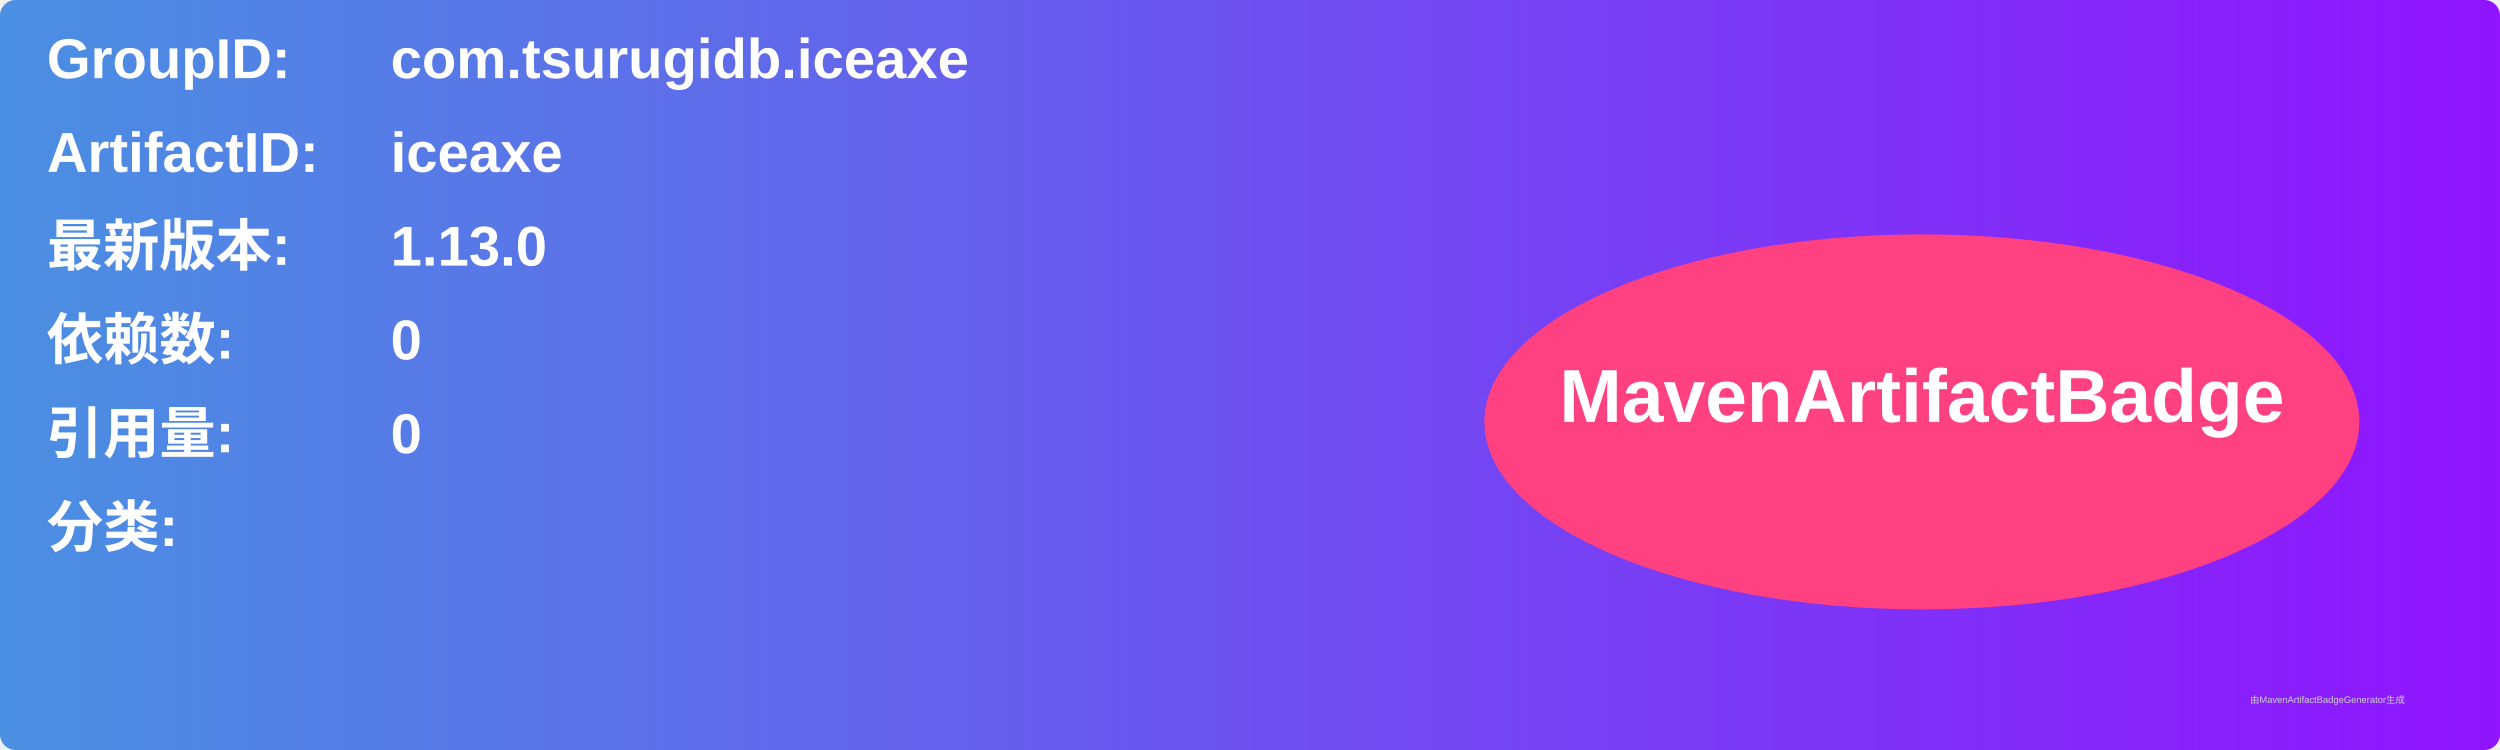
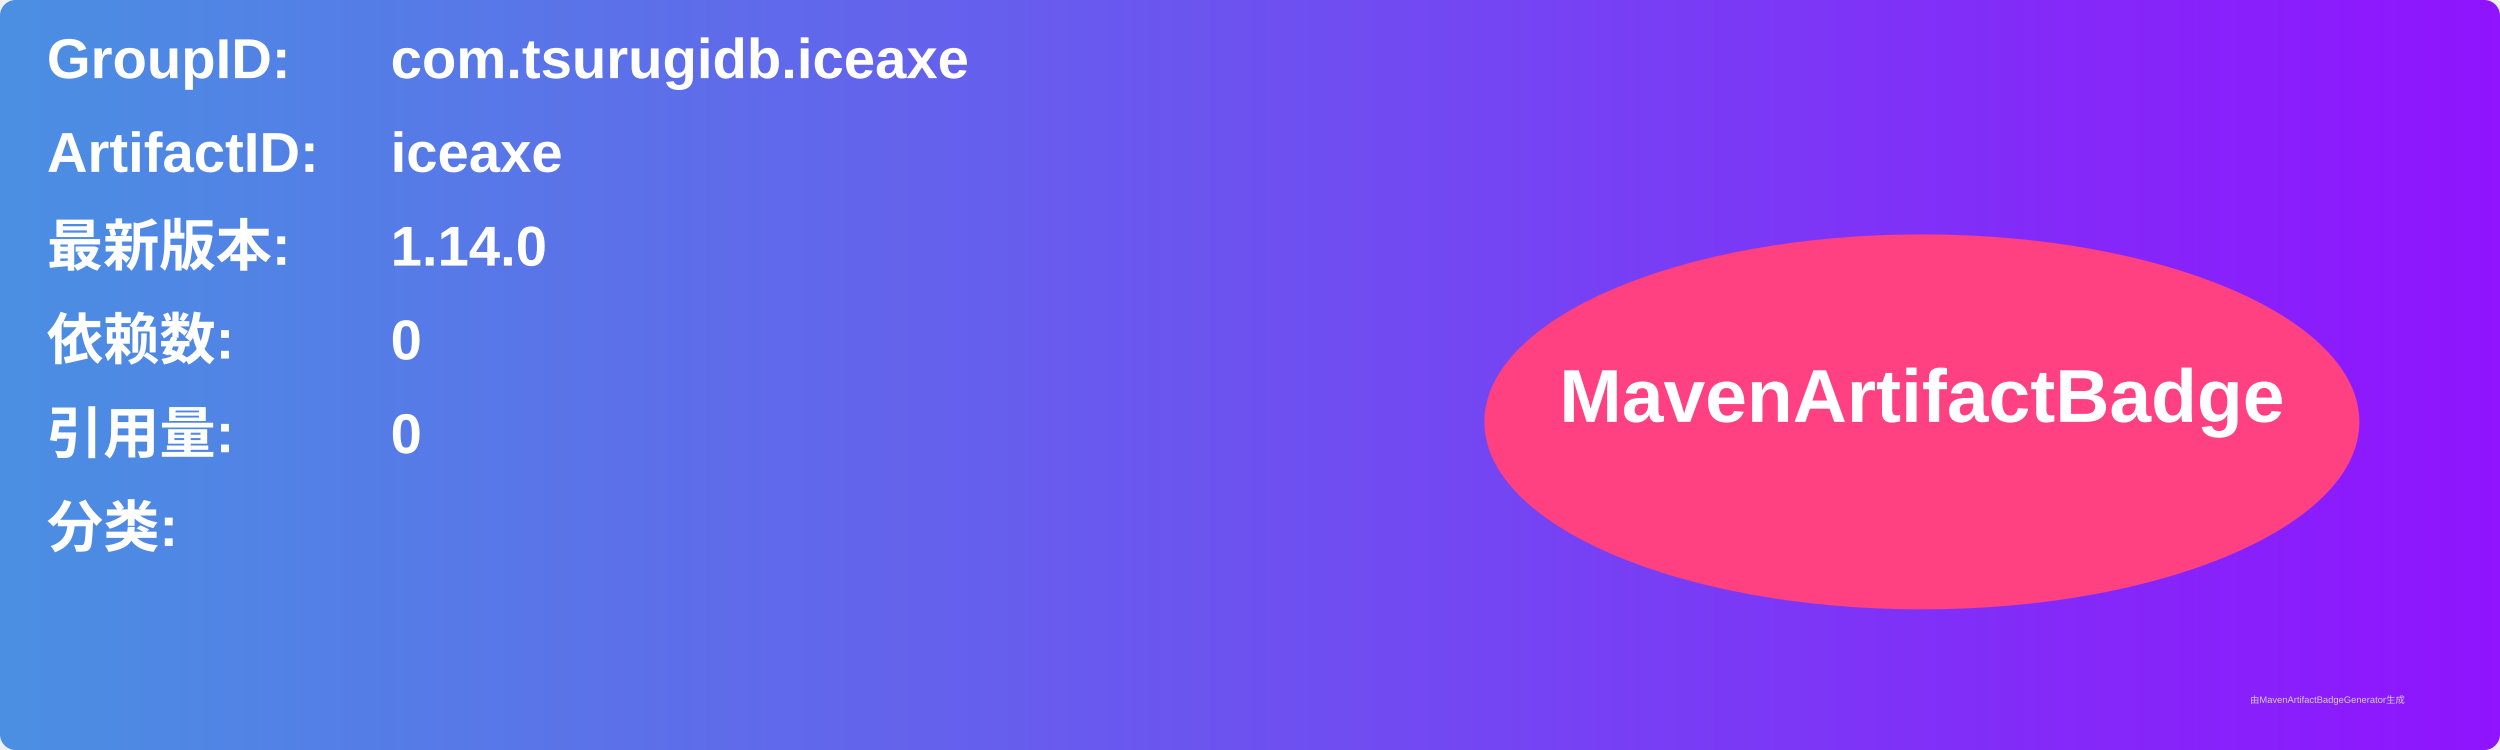
<svg xmlns="http://www.w3.org/2000/svg" width="800" height="240" viewBox="0 0 800 240">
  <linearGradient id="grad" x1="0%" y1="0%" x2="100%" y2="0%">
    <stop offset="0%" stop-color="#4a90e2" />
    <stop offset="100%" stop-color="#9013fe" />
  </linearGradient>
  <rect width="100%" height="100%" rx="5" ry="5" fill="url(#grad)" />
  <g transform="translate(15, 15)">
    <text x="0" y="10" font-family="Arial" font-size="18" fill="white" font-weight="bold" width="260">GroupID:</text>
    <text x="110" y="10" font-family="Arial" font-size="18" fill="white" font-weight="bold" width="460">com.tsurugidb.iceaxe</text>
    <text x="0" y="40" font-family="Arial" font-size="18" fill="white" font-weight="bold" width="260">ArtifactID:</text>
    <text x="110" y="40" font-family="Arial" font-size="18" fill="white" font-weight="bold" width="460">iceaxe</text>
    <text x="0" y="70" font-family="Arial" font-size="18" fill="white" font-weight="bold">最新版本:</text>
    <text x="110" y="70" font-family="Arial" font-size="18" fill="white" font-weight="bold">
-       <tspan font-weight="bold">1.13.0</tspan>
+       <tspan font-weight="bold">1.14.0</tspan>
    </text>
    <text x="0" y="100" font-family="Arial" font-size="18" fill="white" font-weight="bold">依赖数: </text>
    <text x="110" y="100" font-family="Arial" font-size="18" fill="white">
      <tspan font-weight="bold">0</tspan>
    </text>
    <text x="0" y="130" font-family="Arial" font-size="18" fill="white" font-weight="bold">引用量: </text>
    <text x="110" y="130" font-family="Arial" font-size="18" fill="white">
      <tspan font-weight="bold">0</tspan>
    </text>
    <text x="0" y="160" font-family="Arial" font-size="18" fill="white" font-weight="bold">分类:</text>
    <text x="10" y="190" font-family="Arial" font-size="10" fill="white">
      <tspan font-weight="bold" />
    </text>
    <ellipse cx="600" cy="120" rx="140" ry="60" fill="#ff4081" />
    <text x="600" y="120" text-anchor="middle" font-family="Arial" font-size="24" fill="white" font-weight="bold">MavenArtifactBadge</text>
  </g>
  <text x="720" y="225" font-family="Arial" font-size="3" fill="#d0d0d0">由MavenArtifactBadgeGenerator生成</text>
</svg>
